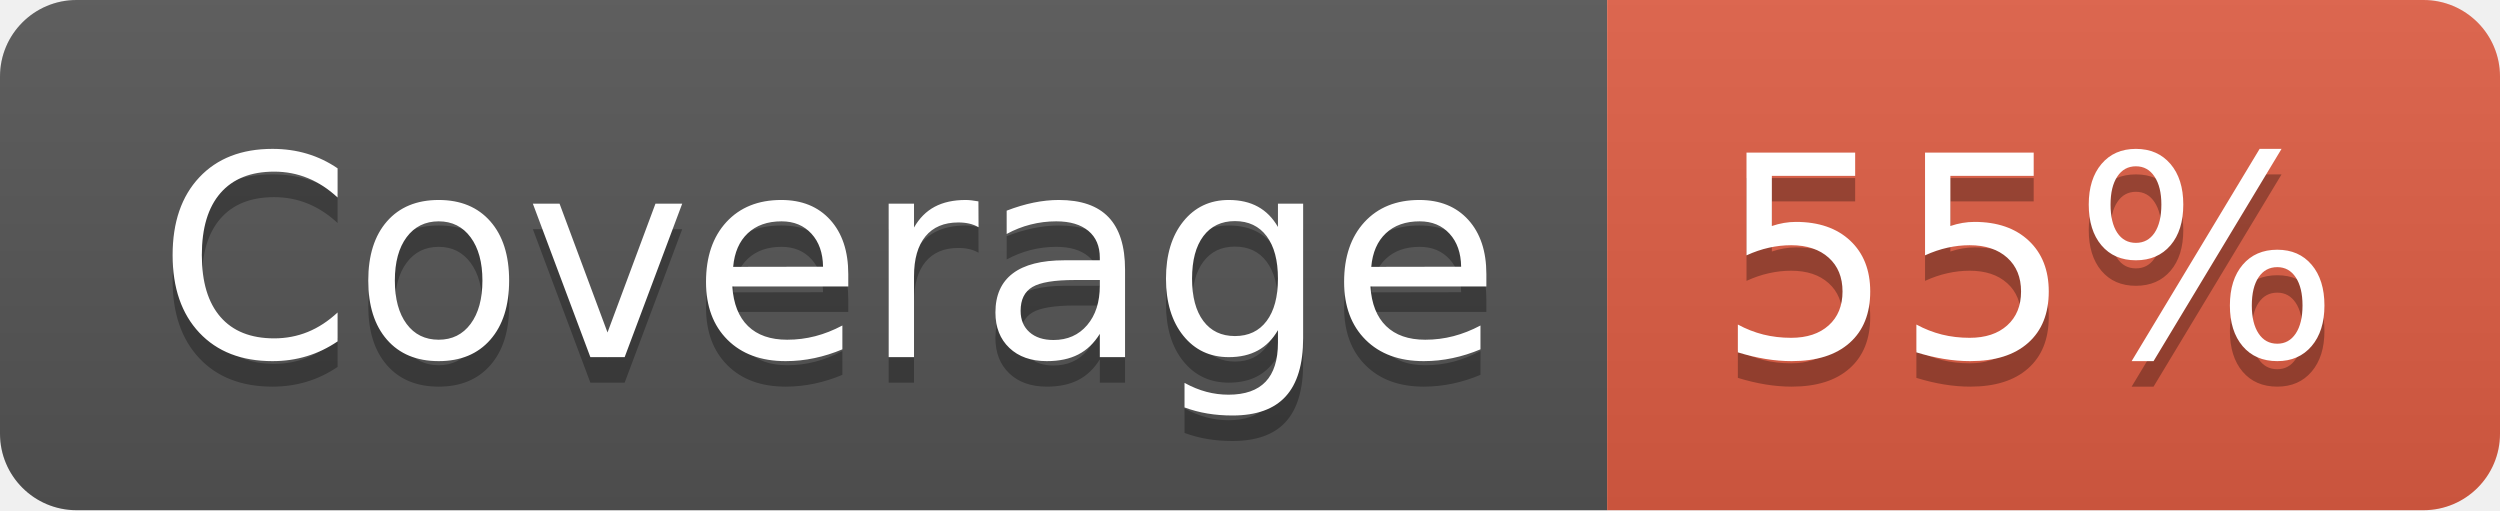
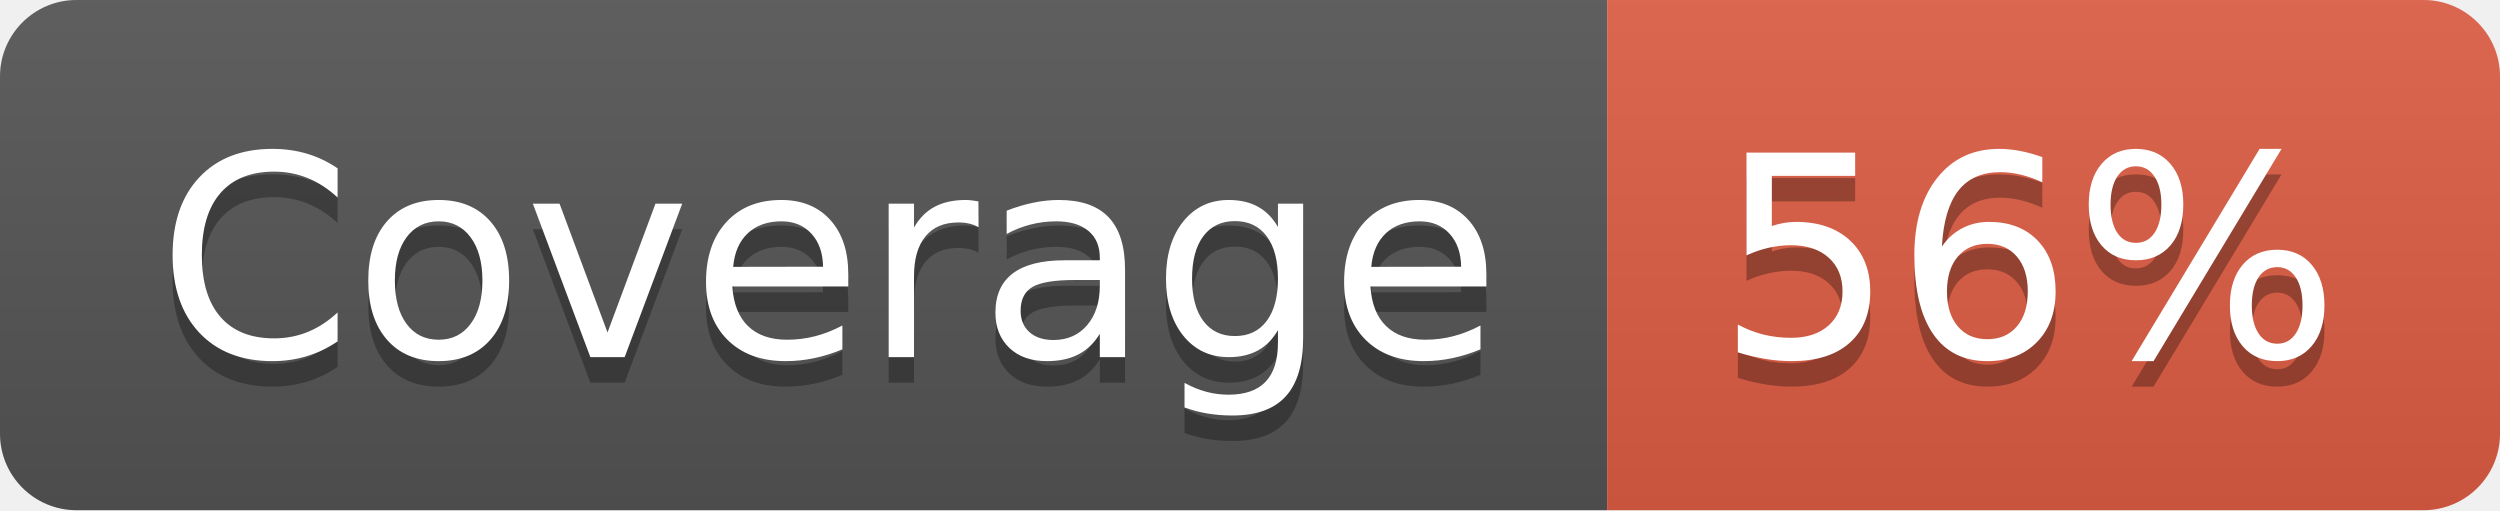
- <svg xmlns="http://www.w3.org/2000/svg" width="98" height="20" role="img" aria-label="Coverage: 55%">
+ <svg xmlns="http://www.w3.org/2000/svg" width="98" height="20" role="img" aria-label="Coverage: 56%">
  <linearGradient id="s" x2="0" y2="100%">
    <stop offset="0" stop-color="#bbb" stop-opacity=".1" />
    <stop offset="1" stop-opacity=".1" />
  </linearGradient>
  <clipPath id="r">
    <rect width="98" height="20" rx="3" fill="#fff" />
  </clipPath>
  <g clip-path="url(#r)">
    <rect width="63" height="20" fill="#555" />
    <rect x="63" width="35" height="20" fill="#e05d44" />
    <rect width="98" height="20" fill="url(#s)" />
  </g>
  <g fill="#fff" text-anchor="middle" font-family="Verdana,Geneva,DejaVu Sans,sans-serif" text-rendering="geometricPrecision" font-size="110">
    <text aria-hidden="true" x="325" y="150" fill="#010101" fill-opacity=".3" transform="scale(.1)" textLength="530">Coverage</text>
    <text x="325" y="140" transform="scale(.1)" fill="#fff" textLength="530">Coverage</text>
-     <text aria-hidden="true" x="795" y="150" fill="#010101" fill-opacity=".3" transform="scale(.1)" textLength="250">55%</text>
-     <text x="795" y="140" transform="scale(.1)" fill="#fff" textLength="250">55%</text>
+     <text aria-hidden="true" x="795" y="150" fill="#010101" fill-opacity=".3" transform="scale(.1)" textLength="250">56%</text>
+     <text x="795" y="140" transform="scale(.1)" fill="#fff" textLength="250">56%</text>
  </g>
</svg>
